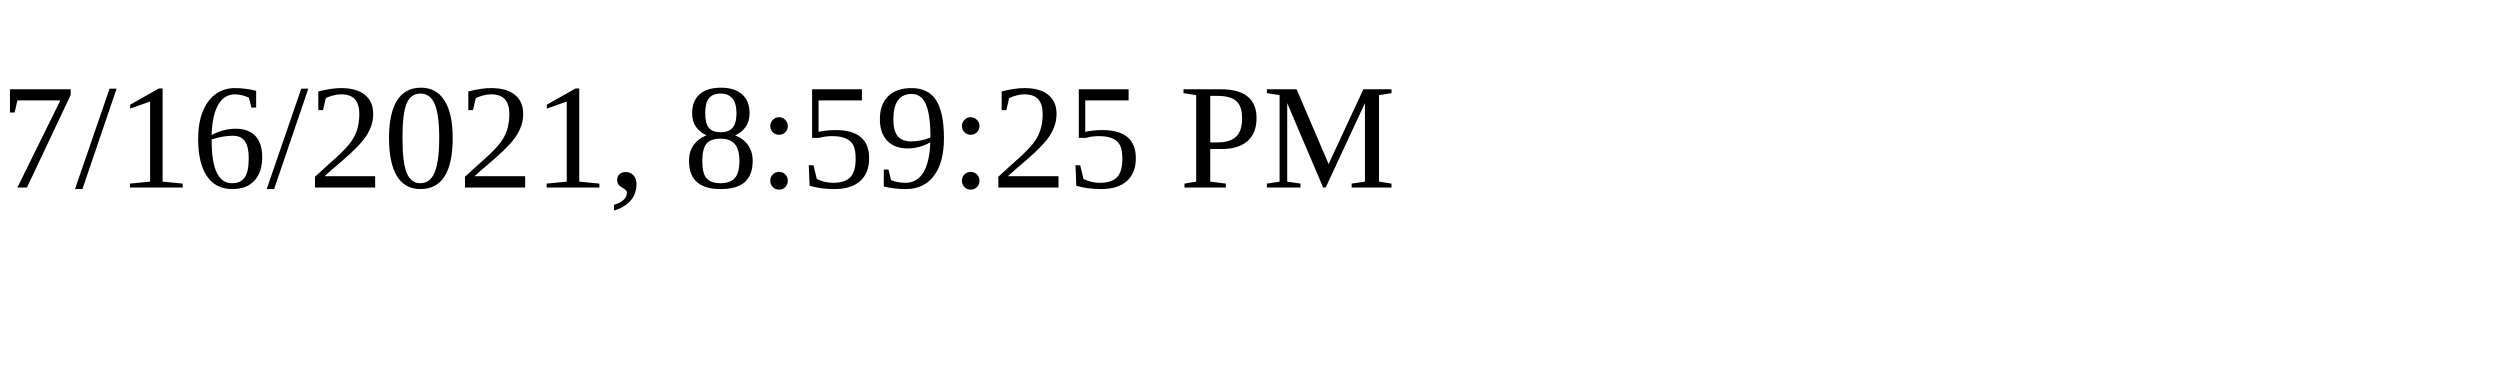
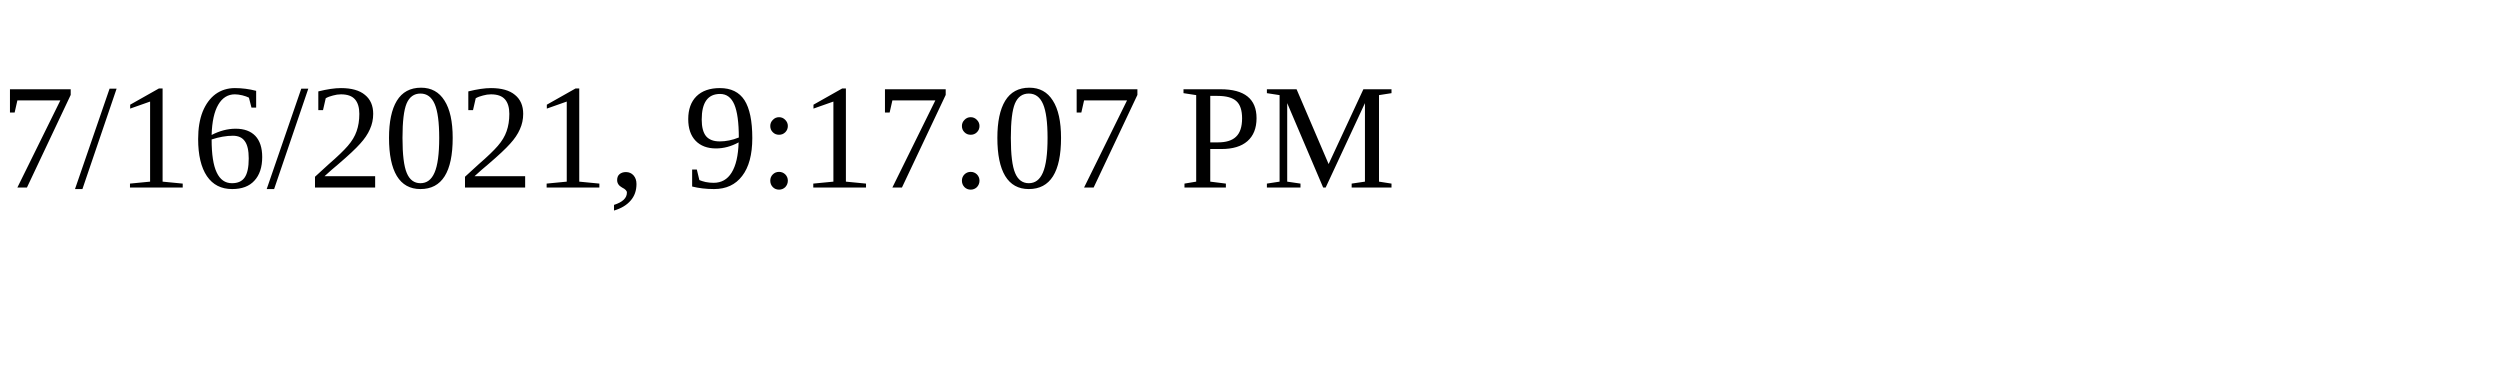
<svg xmlns="http://www.w3.org/2000/svg" height="30" width="200">
-   <text x="0" y="15">7/16/2021, 8:59:25 PM</text>
+   <text x="0" y="15">7/16/2021, 9:17:07 PM</text>
</svg>
